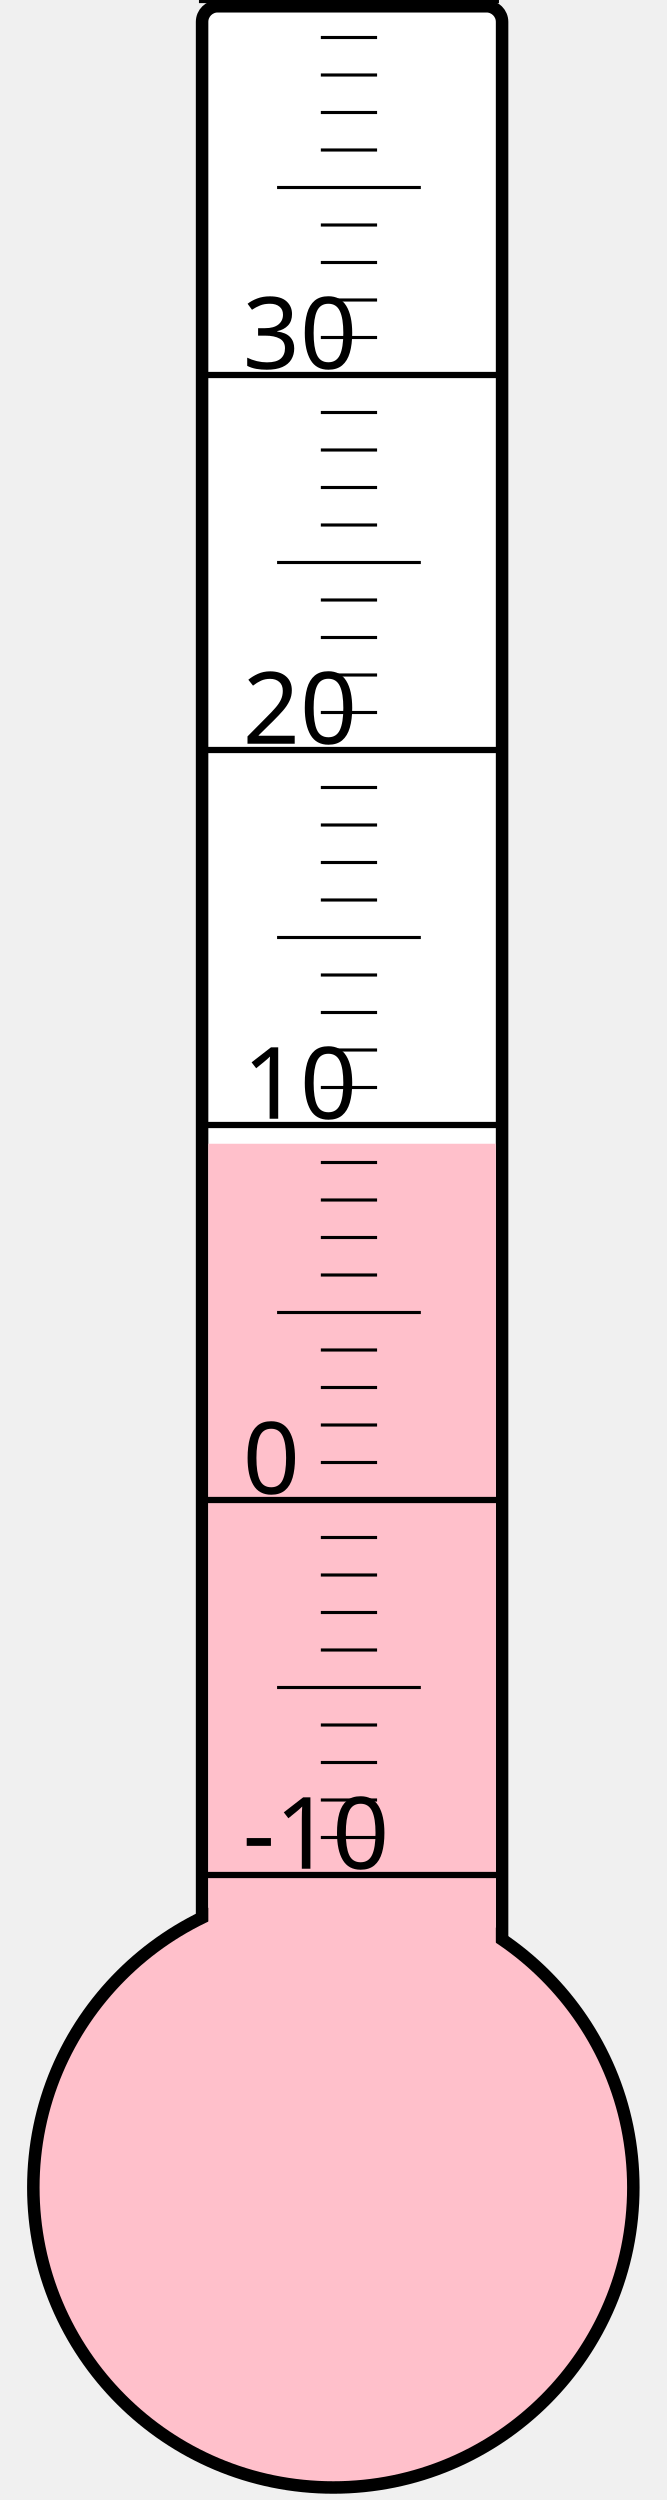
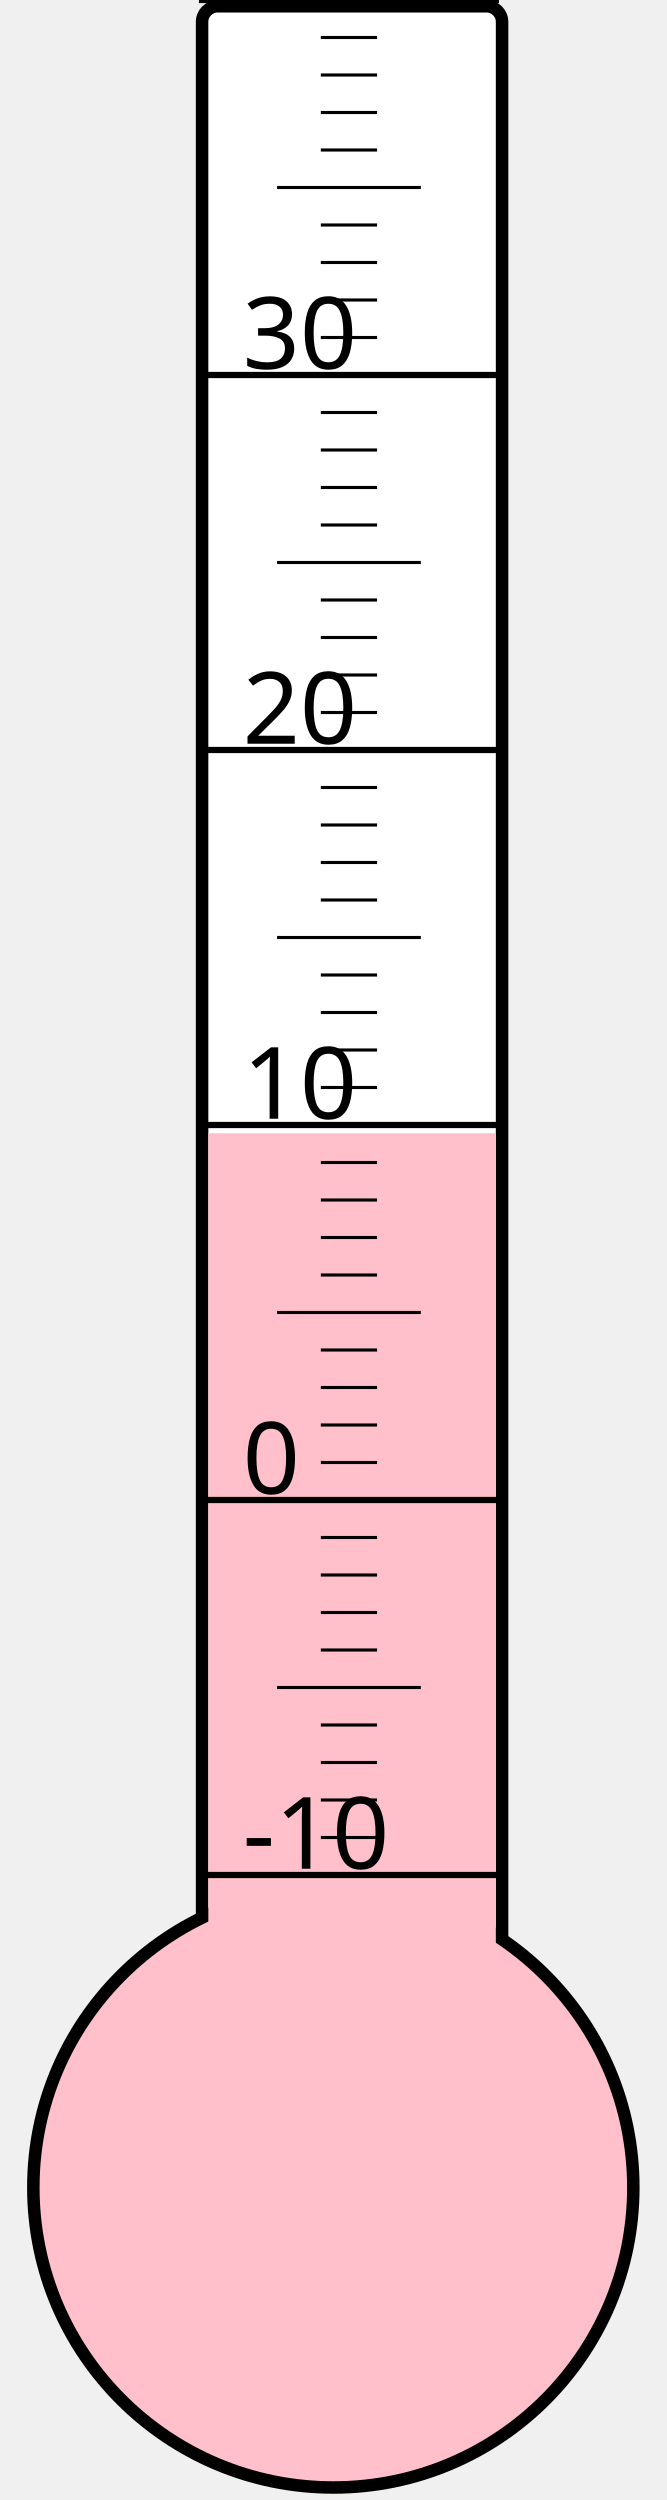
<svg xmlns="http://www.w3.org/2000/svg" width="40px" height="150px" viewBox="0 0 200 800">
  <rect width="200" height="800" x="0" y="0" style="fill: #ffffeb; fill-opacity: 0;" />
  <rect width="96" height="680" x="58" y="2" rx="5" ry="5" style="fill: white; fill-opacity: 1; stroke: black; stroke-width: 4;" />
  <circle cx="100" cy="700" r="96" style="fill: pink; stroke: black; stroke-width: 4;" />
-   <rect width="92" height="334.0" x="60" y="366.0" style="fill: pink; fill-opacity: 1; stroke-width: 0;" />
+   <rect width="92" height="337.375" x="60" y="362.625" style="fill: pink; fill-opacity: 1; stroke-width: 0;" />
  <text x="71" y="598" style="font-family: sans-serif; font-size: 24pt;">-10</text>
  <text x="71" y="478" style="font-family: sans-serif; font-size: 24pt;">0</text>
  <text x="71" y="358" style="font-family: sans-serif; font-size: 24pt;">10</text>
  <text x="71" y="238" style="font-family: sans-serif; font-size: 24pt;">20</text>
  <text x="71" y="118" style="font-family: sans-serif; font-size: 24pt;">30</text>
  <g style="stroke: black;">
    <line x1="57" y1="600" x2="153" y2="600" style="stroke-width: 2;" />
    <line x1="96" y1="588" x2="114" y2="588" style="stroke-width: 1;" />
    <line x1="96" y1="576" x2="114" y2="576" style="stroke-width: 1;" />
    <line x1="96" y1="564" x2="114" y2="564" style="stroke-width: 1;" />
    <line x1="96" y1="552" x2="114" y2="552" style="stroke-width: 1;" />
    <line x1="82" y1="540" x2="128" y2="540" style="stroke-width: 1;" />
    <line x1="96" y1="528" x2="114" y2="528" style="stroke-width: 1;" />
    <line x1="96" y1="516" x2="114" y2="516" style="stroke-width: 1;" />
    <line x1="96" y1="504" x2="114" y2="504" style="stroke-width: 1;" />
    <line x1="96" y1="492" x2="114" y2="492" style="stroke-width: 1;" />
    <line x1="57" y1="480" x2="153" y2="480" style="stroke-width: 2;" />
    <line x1="96" y1="468" x2="114" y2="468" style="stroke-width: 1;" />
    <line x1="96" y1="456" x2="114" y2="456" style="stroke-width: 1;" />
    <line x1="96" y1="444" x2="114" y2="444" style="stroke-width: 1;" />
    <line x1="96" y1="432" x2="114" y2="432" style="stroke-width: 1;" />
    <line x1="82" y1="420" x2="128" y2="420" style="stroke-width: 1;" />
    <line x1="96" y1="408" x2="114" y2="408" style="stroke-width: 1;" />
    <line x1="96" y1="396" x2="114" y2="396" style="stroke-width: 1;" />
    <line x1="96" y1="384" x2="114" y2="384" style="stroke-width: 1;" />
    <line x1="96" y1="372" x2="114" y2="372" style="stroke-width: 1;" />
    <line x1="57" y1="360" x2="153" y2="360" style="stroke-width: 2;" />
    <line x1="96" y1="348" x2="114" y2="348" style="stroke-width: 1;" />
    <line x1="96" y1="336" x2="114" y2="336" style="stroke-width: 1;" />
    <line x1="96" y1="324" x2="114" y2="324" style="stroke-width: 1;" />
    <line x1="96" y1="312" x2="114" y2="312" style="stroke-width: 1;" />
    <line x1="82" y1="300" x2="128" y2="300" style="stroke-width: 1;" />
    <line x1="96" y1="288" x2="114" y2="288" style="stroke-width: 1;" />
    <line x1="96" y1="276" x2="114" y2="276" style="stroke-width: 1;" />
    <line x1="96" y1="264" x2="114" y2="264" style="stroke-width: 1;" />
    <line x1="96" y1="252" x2="114" y2="252" style="stroke-width: 1;" />
    <line x1="57" y1="240" x2="153" y2="240" style="stroke-width: 2;" />
    <line x1="96" y1="228" x2="114" y2="228" style="stroke-width: 1;" />
    <line x1="96" y1="216" x2="114" y2="216" style="stroke-width: 1;" />
    <line x1="96" y1="204" x2="114" y2="204" style="stroke-width: 1;" />
    <line x1="96" y1="192" x2="114" y2="192" style="stroke-width: 1;" />
    <line x1="82" y1="180" x2="128" y2="180" style="stroke-width: 1;" />
    <line x1="96" y1="168" x2="114" y2="168" style="stroke-width: 1;" />
    <line x1="96" y1="156" x2="114" y2="156" style="stroke-width: 1;" />
    <line x1="96" y1="144" x2="114" y2="144" style="stroke-width: 1;" />
    <line x1="96" y1="132" x2="114" y2="132" style="stroke-width: 1;" />
    <line x1="57" y1="120" x2="153" y2="120" style="stroke-width: 2;" />
    <line x1="96" y1="108" x2="114" y2="108" style="stroke-width: 1;" />
    <line x1="96" y1="96" x2="114" y2="96" style="stroke-width: 1;" />
    <line x1="96" y1="84" x2="114" y2="84" style="stroke-width: 1;" />
    <line x1="96" y1="72" x2="114" y2="72" style="stroke-width: 1;" />
    <line x1="82" y1="60" x2="128" y2="60" style="stroke-width: 1;" />
    <line x1="96" y1="48" x2="114" y2="48" style="stroke-width: 1;" />
    <line x1="96" y1="36" x2="114" y2="36" style="stroke-width: 1;" />
    <line x1="96" y1="24" x2="114" y2="24" style="stroke-width: 1;" />
    <line x1="96" y1="12" x2="114" y2="12" style="stroke-width: 1;" />
    <line x1="57" y1="0" x2="153" y2="0" style="stroke-width: 2;" />
  </g>
</svg>
